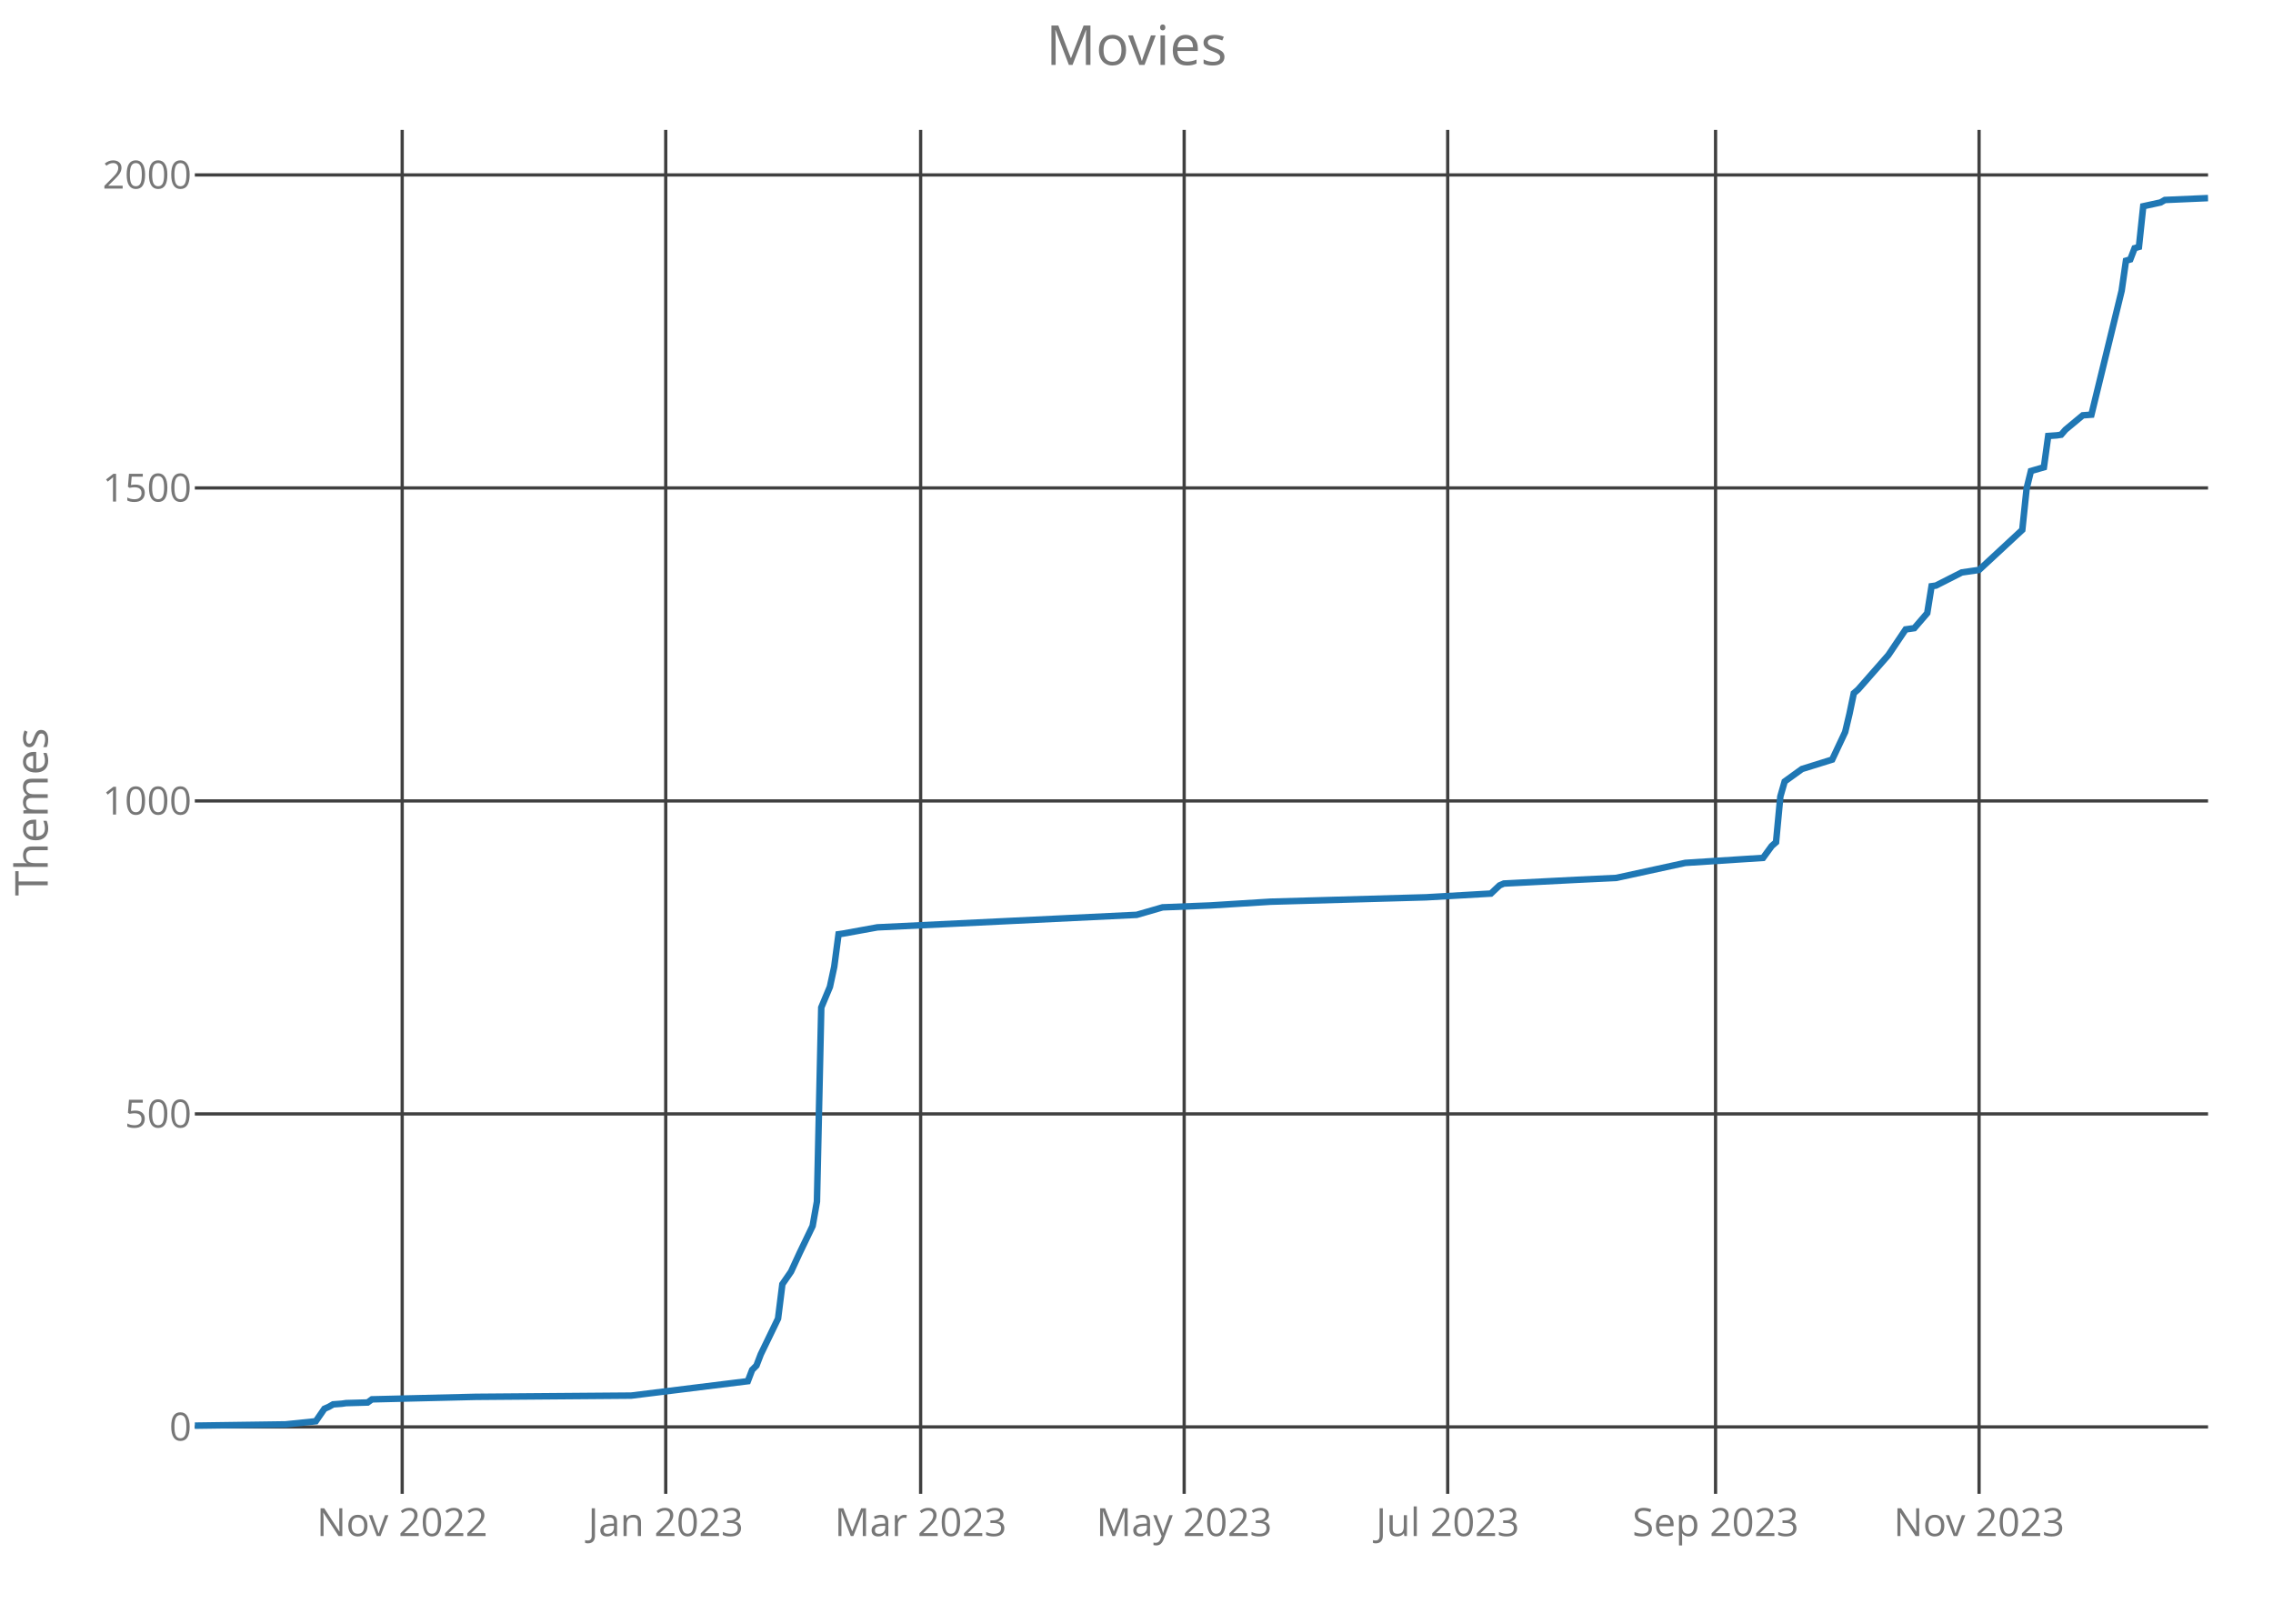
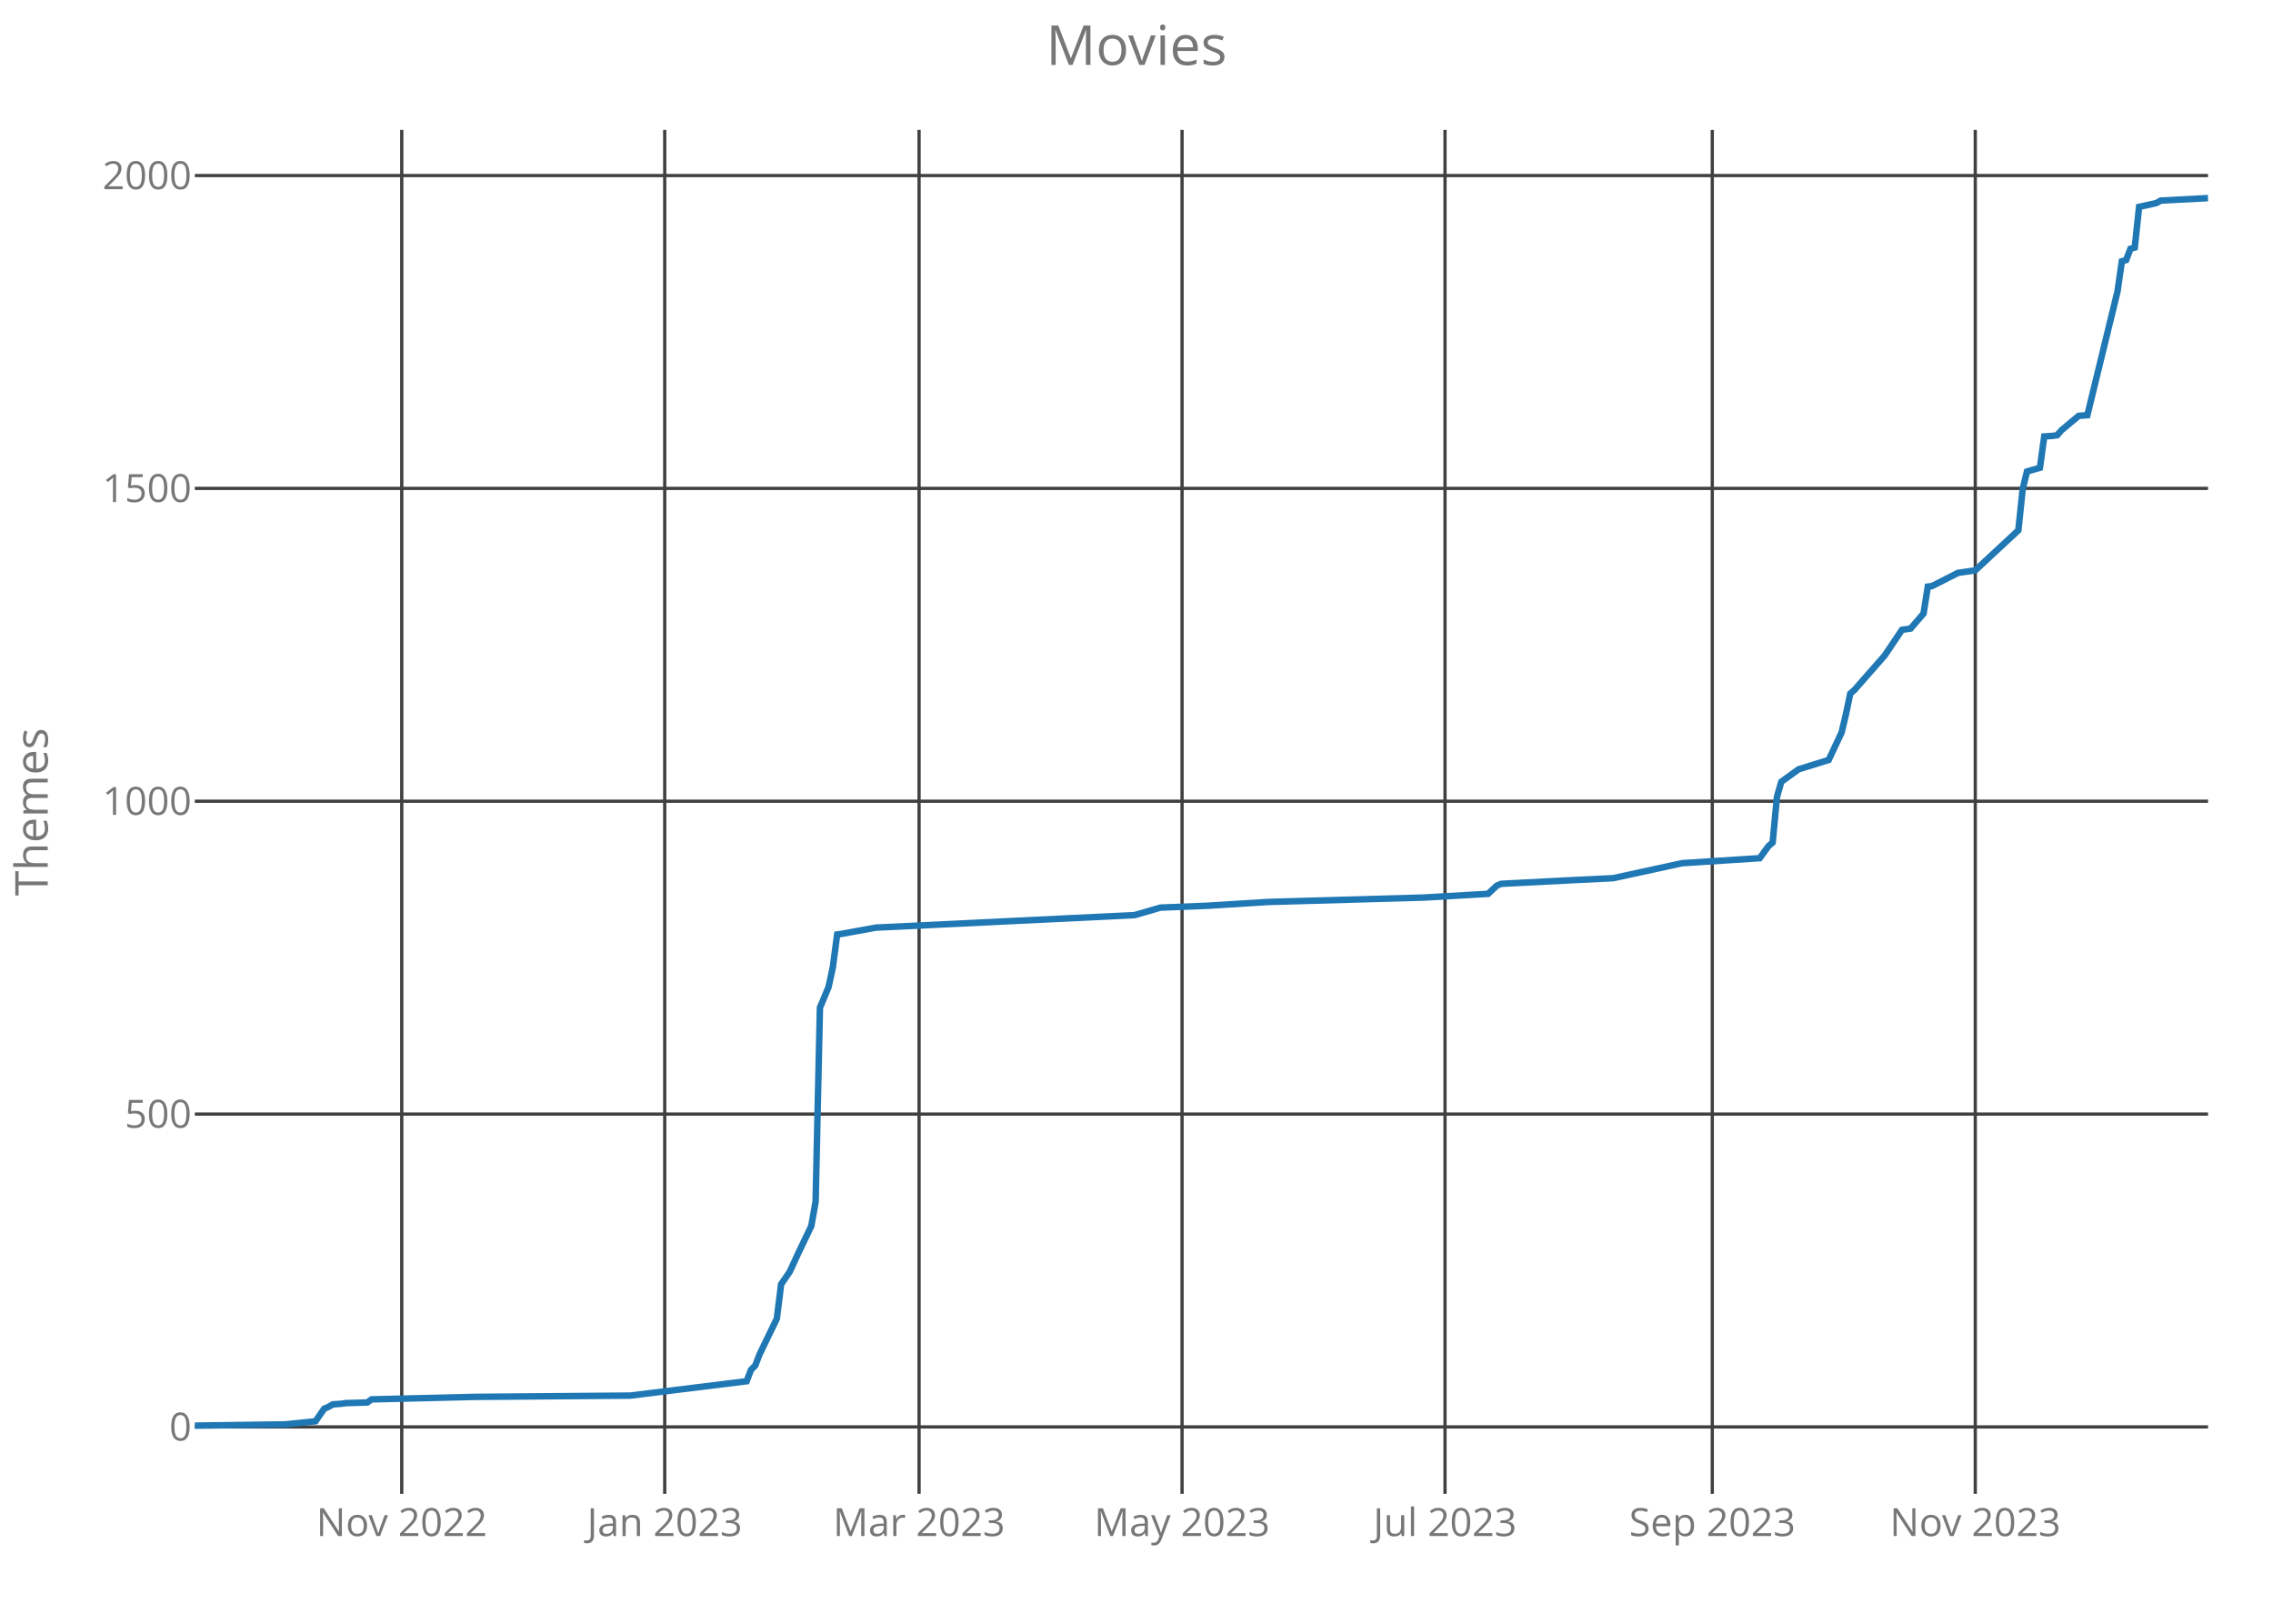
<svg xmlns="http://www.w3.org/2000/svg" class="main-svg" width="700" height="500" style="" viewBox="0 0 700 500">
  <rect x="0" y="0" width="700" height="500" style="fill: rgb(0, 0, 0); fill-opacity: 0;" />
-   <defs id="defs-07c9b2">
+   <defs id="defs-365822">
    <g class="clips">
-       <clipPath id="clip07c9b2xyplot" class="plotclip">
+       <clipPath id="clip365822xyplot" class="plotclip">
        <rect width="620" height="420" />
      </clipPath>
-       <clipPath class="axesclip" id="clip07c9b2x">
+       <clipPath class="axesclip" id="clip365822x">
        <rect x="60" y="0" width="620" height="500" />
      </clipPath>
-       <clipPath class="axesclip" id="clip07c9b2y">
+       <clipPath class="axesclip" id="clip365822y">
        <rect x="0" y="40" width="700" height="420" />
      </clipPath>
-       <clipPath class="axesclip" id="clip07c9b2xy">
+       <clipPath class="axesclip" id="clip365822xy">
        <rect x="60" y="40" width="620" height="420" />
      </clipPath>
    </g>
    <g class="gradients" />
  </defs>
  <g class="bglayer">
    <rect class="bg" x="60" y="40" width="620" height="420" style="fill: rgb(0, 0, 0); fill-opacity: 0; stroke-width: 0;" />
  </g>
  <g class="layer-below">
    <g class="imagelayer" />
    <g class="shapelayer" />
  </g>
  <g class="cartesianlayer">
    <g class="subplot xy">
      <g class="layer-subplot">
        <g class="shapelayer" />
        <g class="imagelayer" />
      </g>
      <g class="gridlayer">
        <g class="x">
-           <path class="xgrid crisp" transform="translate(123.86,0)" d="M0,40v420" style="stroke: rgb(64, 64, 64); stroke-opacity: 1; stroke-width: 1px;" />
-           <path class="xgrid crisp" transform="translate(205.02,0)" d="M0,40v420" style="stroke: rgb(64, 64, 64); stroke-opacity: 1; stroke-width: 1px;" />
-           <path class="xgrid crisp" transform="translate(283.52,0)" d="M0,40v420" style="stroke: rgb(64, 64, 64); stroke-opacity: 1; stroke-width: 1px;" />
-           <path class="xgrid crisp" transform="translate(364.68,0)" d="M0,40v420" style="stroke: rgb(64, 64, 64); stroke-opacity: 1; stroke-width: 1px;" />
-           <path class="xgrid crisp" transform="translate(445.84,0)" d="M0,40v420" style="stroke: rgb(64, 64, 64); stroke-opacity: 1; stroke-width: 1px;" />
-           <path class="xgrid crisp" transform="translate(528.33,0)" d="M0,40v420" style="stroke: rgb(64, 64, 64); stroke-opacity: 1; stroke-width: 1px;" />
-           <path class="xgrid crisp" transform="translate(609.48,0)" d="M0,40v420" style="stroke: rgb(64, 64, 64); stroke-opacity: 1; stroke-width: 1px;" />
+           <path class="xgrid crisp" transform="translate(123.73,0)" d="M0,40v420" style="stroke: rgb(64, 64, 64); stroke-opacity: 1; stroke-width: 1px;" />
+           <path class="xgrid crisp" transform="translate(204.71,0)" d="M0,40v420" style="stroke: rgb(64, 64, 64); stroke-opacity: 1; stroke-width: 1px;" />
+           <path class="xgrid crisp" transform="translate(283.04,0)" d="M0,40v420" style="stroke: rgb(64, 64, 64); stroke-opacity: 1; stroke-width: 1px;" />
+           <path class="xgrid crisp" transform="translate(364.03,0)" d="M0,40v420" style="stroke: rgb(64, 64, 64); stroke-opacity: 1; stroke-width: 1px;" />
+           <path class="xgrid crisp" transform="translate(445.01,0)" d="M0,40v420" style="stroke: rgb(64, 64, 64); stroke-opacity: 1; stroke-width: 1px;" />
+           <path class="xgrid crisp" transform="translate(527.32,0)" d="M0,40v420" style="stroke: rgb(64, 64, 64); stroke-opacity: 1; stroke-width: 1px;" />
+           <path class="xgrid crisp" transform="translate(608.31,0)" d="M0,40v420" style="stroke: rgb(64, 64, 64); stroke-opacity: 1; stroke-width: 1px;" />
        </g>
        <g class="y">
          <path class="ygrid crisp" transform="translate(0,439.39)" d="M60,0h620" style="stroke: rgb(64, 64, 64); stroke-opacity: 1; stroke-width: 1px;" />
-           <path class="ygrid crisp" transform="translate(0,343.01)" d="M60,0h620" style="stroke: rgb(64, 64, 64); stroke-opacity: 1; stroke-width: 1px;" />
-           <path class="ygrid crisp" transform="translate(0,246.63)" d="M60,0h620" style="stroke: rgb(64, 64, 64); stroke-opacity: 1; stroke-width: 1px;" />
-           <path class="ygrid crisp" transform="translate(0,150.25)" d="M60,0h620" style="stroke: rgb(64, 64, 64); stroke-opacity: 1; stroke-width: 1px;" />
-           <path class="ygrid crisp" transform="translate(0,53.87)" d="M60,0h620" style="stroke: rgb(64, 64, 64); stroke-opacity: 1; stroke-width: 1px;" />
+           <path class="ygrid crisp" transform="translate(0,343.06)" d="M60,0h620" style="stroke: rgb(64, 64, 64); stroke-opacity: 1; stroke-width: 1px;" />
+           <path class="ygrid crisp" transform="translate(0,246.72)" d="M60,0h620" style="stroke: rgb(64, 64, 64); stroke-opacity: 1; stroke-width: 1px;" />
+           <path class="ygrid crisp" transform="translate(0,150.39)" d="M60,0h620" style="stroke: rgb(64, 64, 64); stroke-opacity: 1; stroke-width: 1px;" />
+           <path class="ygrid crisp" transform="translate(0,54.06)" d="M60,0h620" style="stroke: rgb(64, 64, 64); stroke-opacity: 1; stroke-width: 1px;" />
        </g>
      </g>
      <g class="zerolinelayer" />
      <path class="xlines-below crisp" d="M0,0" style="fill: none;" />
      <path class="ylines-below crisp" d="M0,0" style="fill: none;" />
      <g class="overlines-below" />
      <g class="xaxislayer-below">
        <g class="xtick">
-           <text text-anchor="middle" x="0" y="473" transform="translate(123.86,0)" style="font-family: 'Open Sans'; font-size: 12px; fill: rgb(119, 119, 119); fill-opacity: 1; white-space: pre;">Nov 2022</text>
+           <text text-anchor="middle" x="0" y="473" transform="translate(123.73,0)" style="font-family: 'Open Sans'; font-size: 12px; fill: rgb(119, 119, 119); fill-opacity: 1; white-space: pre;">Nov 2022</text>
        </g>
        <g class="xtick">
-           <text text-anchor="middle" x="0" y="473" transform="translate(205.02,0)" style="font-family: 'Open Sans'; font-size: 12px; fill: rgb(119, 119, 119); fill-opacity: 1; white-space: pre;">Jan 2023</text>
+           <text text-anchor="middle" x="0" y="473" transform="translate(204.71,0)" style="font-family: 'Open Sans'; font-size: 12px; fill: rgb(119, 119, 119); fill-opacity: 1; white-space: pre;">Jan 2023</text>
        </g>
        <g class="xtick">
-           <text text-anchor="middle" x="0" y="473" transform="translate(283.52,0)" style="font-family: 'Open Sans'; font-size: 12px; fill: rgb(119, 119, 119); fill-opacity: 1; white-space: pre;">Mar 2023</text>
+           <text text-anchor="middle" x="0" y="473" transform="translate(283.04,0)" style="font-family: 'Open Sans'; font-size: 12px; fill: rgb(119, 119, 119); fill-opacity: 1; white-space: pre;">Mar 2023</text>
        </g>
        <g class="xtick">
-           <text text-anchor="middle" x="0" y="473" transform="translate(364.68,0)" style="font-family: 'Open Sans'; font-size: 12px; fill: rgb(119, 119, 119); fill-opacity: 1; white-space: pre;">May 2023</text>
+           <text text-anchor="middle" x="0" y="473" transform="translate(364.03,0)" style="font-family: 'Open Sans'; font-size: 12px; fill: rgb(119, 119, 119); fill-opacity: 1; white-space: pre;">May 2023</text>
        </g>
        <g class="xtick">
-           <text text-anchor="middle" x="0" y="473" transform="translate(445.84,0)" style="font-family: 'Open Sans'; font-size: 12px; fill: rgb(119, 119, 119); fill-opacity: 1; white-space: pre;">Jul 2023</text>
+           <text text-anchor="middle" x="0" y="473" transform="translate(445.01,0)" style="font-family: 'Open Sans'; font-size: 12px; fill: rgb(119, 119, 119); fill-opacity: 1; white-space: pre;">Jul 2023</text>
        </g>
        <g class="xtick">
-           <text text-anchor="middle" x="0" y="473" transform="translate(528.33,0)" style="font-family: 'Open Sans'; font-size: 12px; fill: rgb(119, 119, 119); fill-opacity: 1; white-space: pre;">Sep 2023</text>
+           <text text-anchor="middle" x="0" y="473" transform="translate(527.32,0)" style="font-family: 'Open Sans'; font-size: 12px; fill: rgb(119, 119, 119); fill-opacity: 1; white-space: pre;">Sep 2023</text>
        </g>
        <g class="xtick">
-           <text text-anchor="middle" x="0" y="473" transform="translate(609.48,0)" style="font-family: 'Open Sans'; font-size: 12px; fill: rgb(119, 119, 119); fill-opacity: 1; white-space: pre;">Nov 2023</text>
+           <text text-anchor="middle" x="0" y="473" transform="translate(608.31,0)" style="font-family: 'Open Sans'; font-size: 12px; fill: rgb(119, 119, 119); fill-opacity: 1; white-space: pre;">Nov 2023</text>
        </g>
      </g>
      <g class="yaxislayer-below">
        <g class="ytick">
          <text text-anchor="end" x="59" y="4.2" transform="translate(0,439.39)" style="font-family: 'Open Sans'; font-size: 12px; fill: rgb(119, 119, 119); fill-opacity: 1; white-space: pre;">0</text>
        </g>
        <g class="ytick">
-           <text text-anchor="end" x="59" y="4.2" transform="translate(0,343.01)" style="font-family: 'Open Sans'; font-size: 12px; fill: rgb(119, 119, 119); fill-opacity: 1; white-space: pre;">500</text>
+           <text text-anchor="end" x="59" y="4.2" transform="translate(0,343.06)" style="font-family: 'Open Sans'; font-size: 12px; fill: rgb(119, 119, 119); fill-opacity: 1; white-space: pre;">500</text>
        </g>
        <g class="ytick">
-           <text text-anchor="end" x="59" y="4.2" transform="translate(0,246.63)" style="font-family: 'Open Sans'; font-size: 12px; fill: rgb(119, 119, 119); fill-opacity: 1; white-space: pre;">1000</text>
+           <text text-anchor="end" x="59" y="4.2" transform="translate(0,246.72)" style="font-family: 'Open Sans'; font-size: 12px; fill: rgb(119, 119, 119); fill-opacity: 1; white-space: pre;">1000</text>
        </g>
        <g class="ytick">
-           <text text-anchor="end" x="59" y="4.2" transform="translate(0,150.25)" style="font-family: 'Open Sans'; font-size: 12px; fill: rgb(119, 119, 119); fill-opacity: 1; white-space: pre;">1500</text>
+           <text text-anchor="end" x="59" y="4.2" transform="translate(0,150.39)" style="font-family: 'Open Sans'; font-size: 12px; fill: rgb(119, 119, 119); fill-opacity: 1; white-space: pre;">1500</text>
        </g>
        <g class="ytick">
-           <text text-anchor="end" x="59" y="4.2" transform="translate(0,53.87)" style="font-family: 'Open Sans'; font-size: 12px; fill: rgb(119, 119, 119); fill-opacity: 1; white-space: pre;">2000</text>
+           <text text-anchor="end" x="59" y="4.2" transform="translate(0,54.06)" style="font-family: 'Open Sans'; font-size: 12px; fill: rgb(119, 119, 119); fill-opacity: 1; white-space: pre;">2000</text>
        </g>
      </g>
      <g class="overaxes-below" />
-       <g class="plot" transform="translate(60,40)" clip-path="url('#clip07c9b2xyplot')">
+       <g class="plot" transform="translate(60,40)" clip-path="url('#clip365822xyplot')">
        <g class="scatterlayer mlayer">
-           <g class="trace scatter trace15470b" style="stroke-miterlimit: 2; opacity: 1;">
+           <g class="trace scatter trace93e633" style="stroke-miterlimit: 2; opacity: 1;">
            <g class="fills" />
            <g class="errorbars" />
            <g class="lines">
-               <path class="js-line" d="M0,399L27.94,398.61L37.25,397.65L39.91,393.8L41.24,393.22L42.58,392.45L45.24,392.25L46.57,392.06L53.22,391.87L54.55,390.9L86.48,390.13L134.38,389.75L170.3,385.31L171.63,381.84L172.96,380.5L174.29,377.03L179.61,366.04L180.94,355.44L183.61,351.58L186.27,345.8L190.26,337.51L191.59,329.99L192.92,270.24L195.58,263.88L196.91,257.71L198.24,247.68L199.57,247.49L210.21,245.56L290.04,241.71L298.03,239.4L312.66,238.82L331.29,237.66L379.18,236.31L399.14,235.16L401.8,232.65L403.13,232.07L425.75,230.91L437.73,230.34L459.01,225.71L482.96,224.17L485.62,220.51L486.95,219.35L488.28,205.28L489.61,200.65L490.94,199.69L494.94,196.8L504.25,193.9L508.24,185.42L509.57,179.83L510.9,173.47L512.23,172.32L521.55,161.71L526.87,153.81L529.53,153.43L533.52,148.8L534.85,140.51L536.18,140.32L544.16,136.27L549.48,135.5L562.79,123.16L564.12,110.44L565.45,105.04L569.44,103.89L570.77,94.25L573.43,94.06L574.76,93.86L576.09,92.32L581.42,87.89L584.08,87.69L593.39,49.53L594.72,40.28L596.05,39.89L597.38,36.42L598.71,36.04L600.04,23.51L605.36,22.35L606.7,21.58L620,21" style="vector-effect: non-scaling-stroke; fill: none; stroke: rgb(31, 119, 180); stroke-opacity: 1; stroke-width: 2px; opacity: 1;" />
+               <path class="js-line" d="M0,399L27.88,398.61L37.17,397.65L39.83,393.8L41.16,393.22L42.48,392.45L45.14,392.26L46.47,392.06L53.1,391.87L54.43,390.91L86.3,390.14L134.09,389.75L169.94,385.32L171.26,381.85L172.59,380.5L173.92,377.04L179.23,366.06L180.56,355.46L183.21,351.61L185.87,345.83L189.85,337.54L191.18,330.03L192.51,270.3L195.16,263.94L196.49,257.78L197.82,247.76L199.14,247.57L209.76,245.64L289.42,241.79L297.39,239.48L311.99,238.9L330.58,237.74L378.37,236.39L398.29,235.24L400.94,232.73L402.27,232.16L424.84,231L436.79,230.42L458.03,225.8L481.93,224.26L484.58,220.6L485.91,219.44L487.24,205.38L488.57,200.75L489.89,199.79L493.88,196.9L503.17,194.01L507.15,185.53L508.48,179.94L509.81,173.59L511.13,172.43L520.43,161.83L525.74,153.94L528.39,153.55L532.38,148.93L533.7,140.64L535.03,140.45L543,136.4L548.31,135.63L561.58,123.3L562.91,110.59L564.24,105.19L568.22,104.04L569.55,94.4L572.21,94.21L573.53,94.02L574.86,92.48L580.17,88.05L582.83,87.85L592.12,49.71L593.45,40.46L594.78,40.07L596.1,36.61L597.43,36.22L598.76,23.7L604.07,22.54L605.4,21.77L620,21" style="vector-effect: non-scaling-stroke; fill: none; stroke: rgb(31, 119, 180); stroke-opacity: 1; stroke-width: 2px; opacity: 1;" />
            </g>
            <g class="points" />
            <g class="text" />
          </g>
        </g>
      </g>
      <g class="overplot" />
      <path class="xlines-above" />
      <path class="ylines-above" />
      <g class="overlines-above" />
      <g class="xaxislayer-above" />
      <g class="yaxislayer-above" />
      <g class="overaxes-above" />
    </g>
  </g>
  <g class="polarlayer" />
  <g class="ternarylayer" />
  <g class="geolayer" />
  <g class="funnelarealayer" />
  <g class="pielayer" />
  <g class="treemaplayer" />
  <g class="sunburstlayer" />
  <g class="glimages" />
-   <defs id="topdefs-07c9b2">
+   <defs id="topdefs-365822">
    <g class="clips" />
  </defs>
  <g class="layer-above">
    <g class="imagelayer" />
    <g class="shapelayer" />
  </g>
  <g class="infolayer">
    <g class="g-gtitle">
      <text class="gtitle" x="350" y="20" text-anchor="middle" dy="0em" style="font-family: 'Open Sans'; font-size: 17px; fill: rgb(119, 119, 119); opacity: 1; font-weight: normal; white-space: pre;">Movies</text>
    </g>
    <g class="g-xtitle" />
    <g class="g-ytitle">
      <text class="ytitle" transform="rotate(-90,14.7,250)" x="14.7" y="250" text-anchor="middle" style="font-family: 'Open Sans'; font-size: 14px; fill: rgb(119, 119, 119); opacity: 1; font-weight: normal; white-space: pre;">Themes</text>
    </g>
  </g>
</svg>
